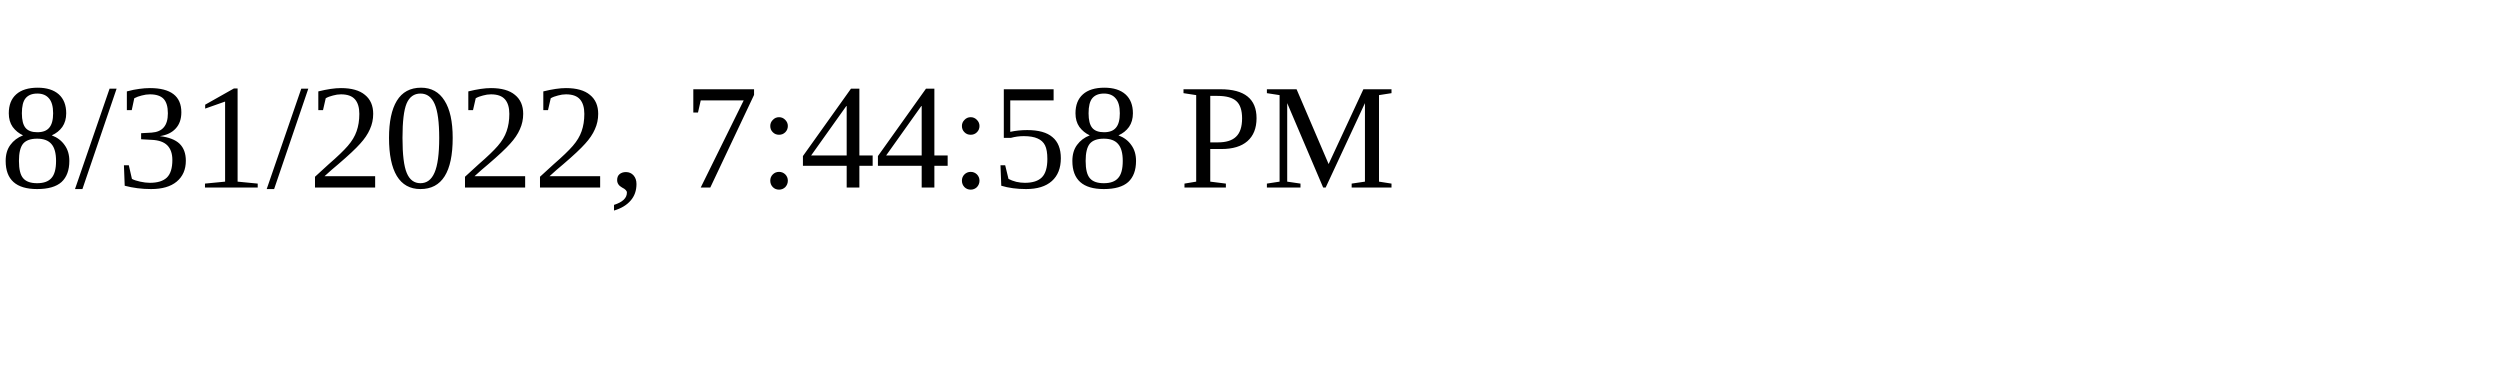
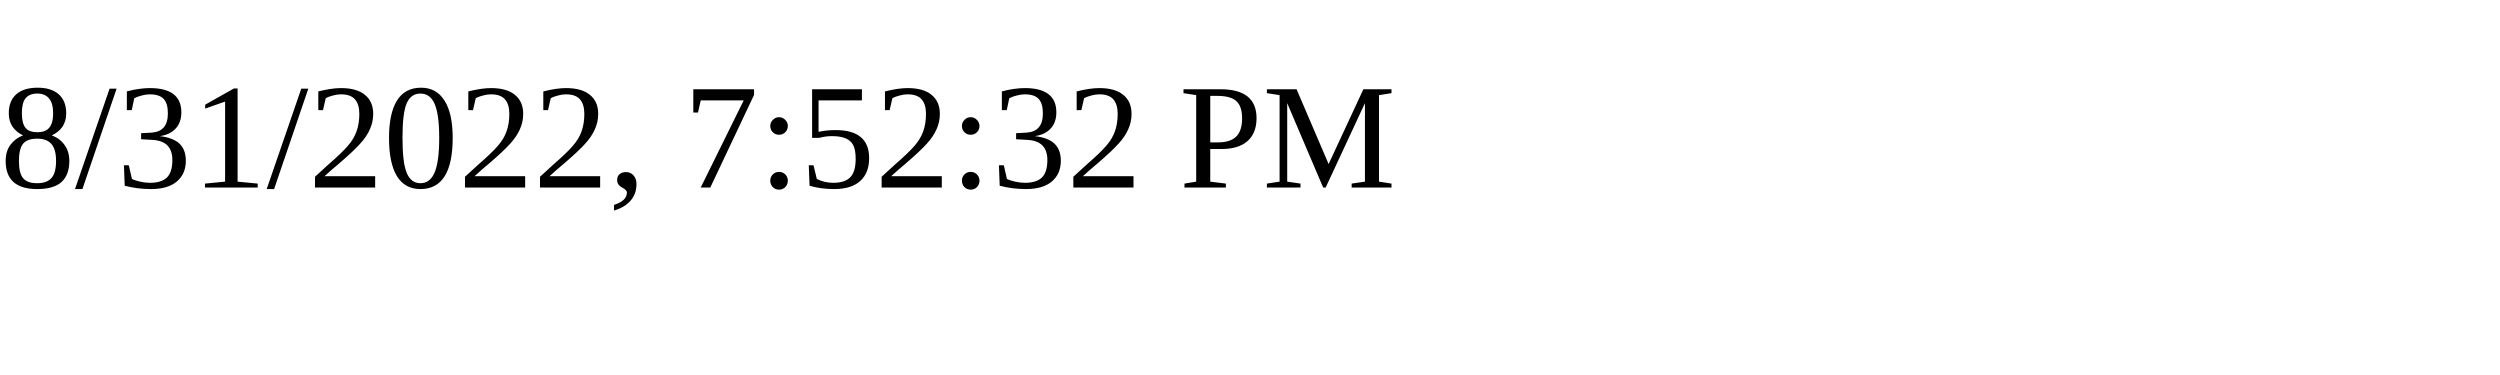
<svg xmlns="http://www.w3.org/2000/svg" height="30" width="200">
-   <text x="0" y="15">8/31/2022, 7:44:58 PM</text>
+   <text x="0" y="15">8/31/2022, 7:52:32 PM</text>
</svg>
